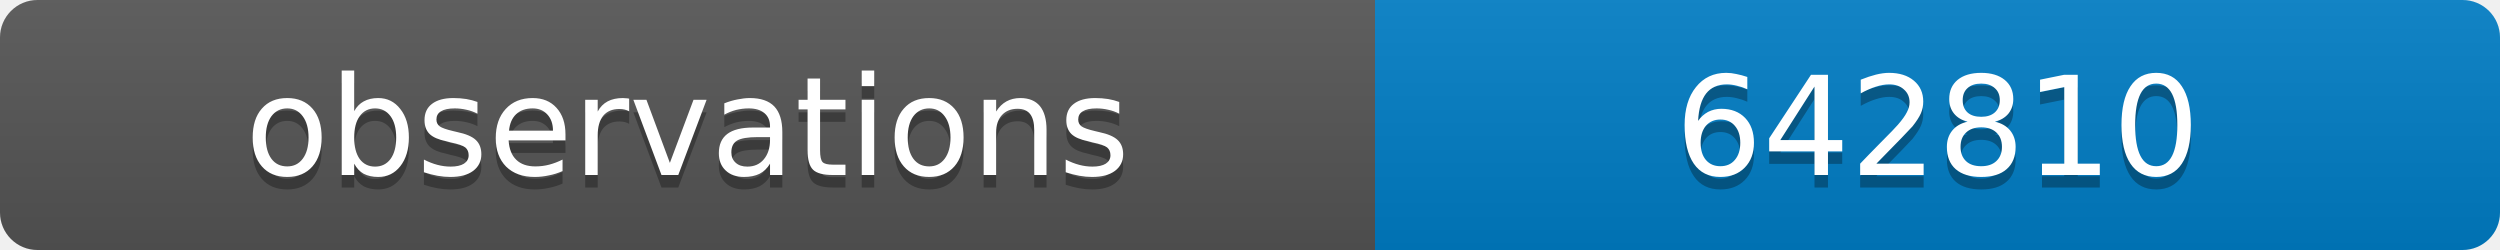
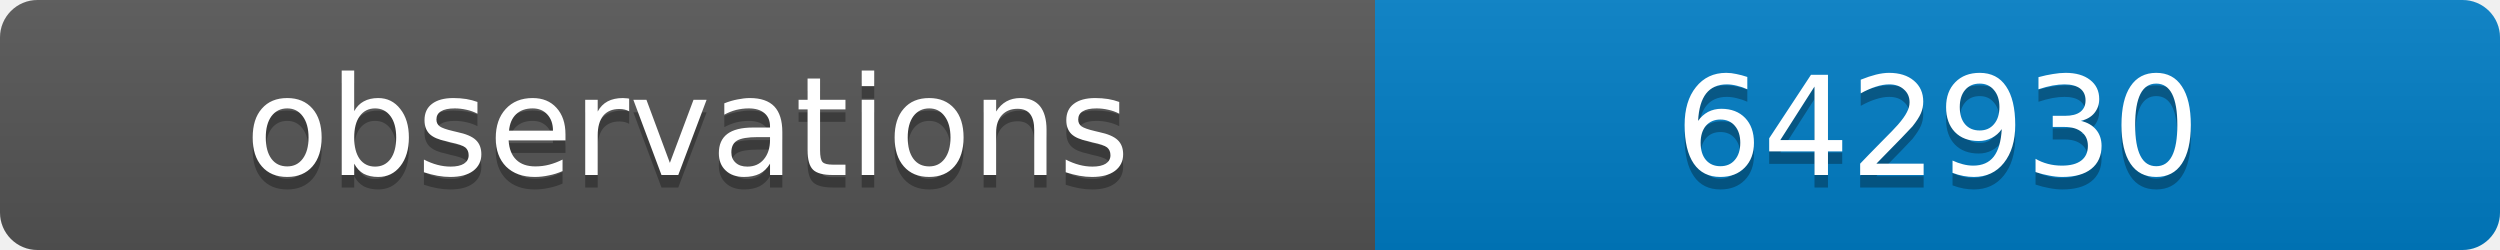
<svg xmlns="http://www.w3.org/2000/svg" width="200" height="20">
  <linearGradient id="b" x2="0" y2="100%">
    <stop offset="0" stop-color="#bbb" stop-opacity=".1" />
    <stop offset="1" stop-opacity=".1" />
  </linearGradient>
  <clipPath id="a">
    <rect width="200" height="20" rx="3" fill="#fff" />
  </clipPath>
  <g clip-path="url(#a)">
    <path fill="#555" d="M0 0h110v20H0z" />
    <path fill="#007ec6" d="M110 0h90v20H110z" />
    <path fill="url(#b)" d="M0 0h200v20H0z" />
  </g>
  <g fill="#fff" text-anchor="middle" font-family="DejaVu Sans,Verdana,Geneva,sans-serif" font-size="11">
    <text x="55" y="15" fill="#010101" fill-opacity=".3">observations</text>
    <text x="55" y="14">observations</text>
-     <text x="155" y="15" fill="#010101" fill-opacity=".3">642810</text>
-     <text x="155" y="14">642810</text>
+     <text x="155" y="15" fill="#010101" fill-opacity=".3">642930</text>
+     <text x="155" y="14">642930</text>
  </g>
</svg>
